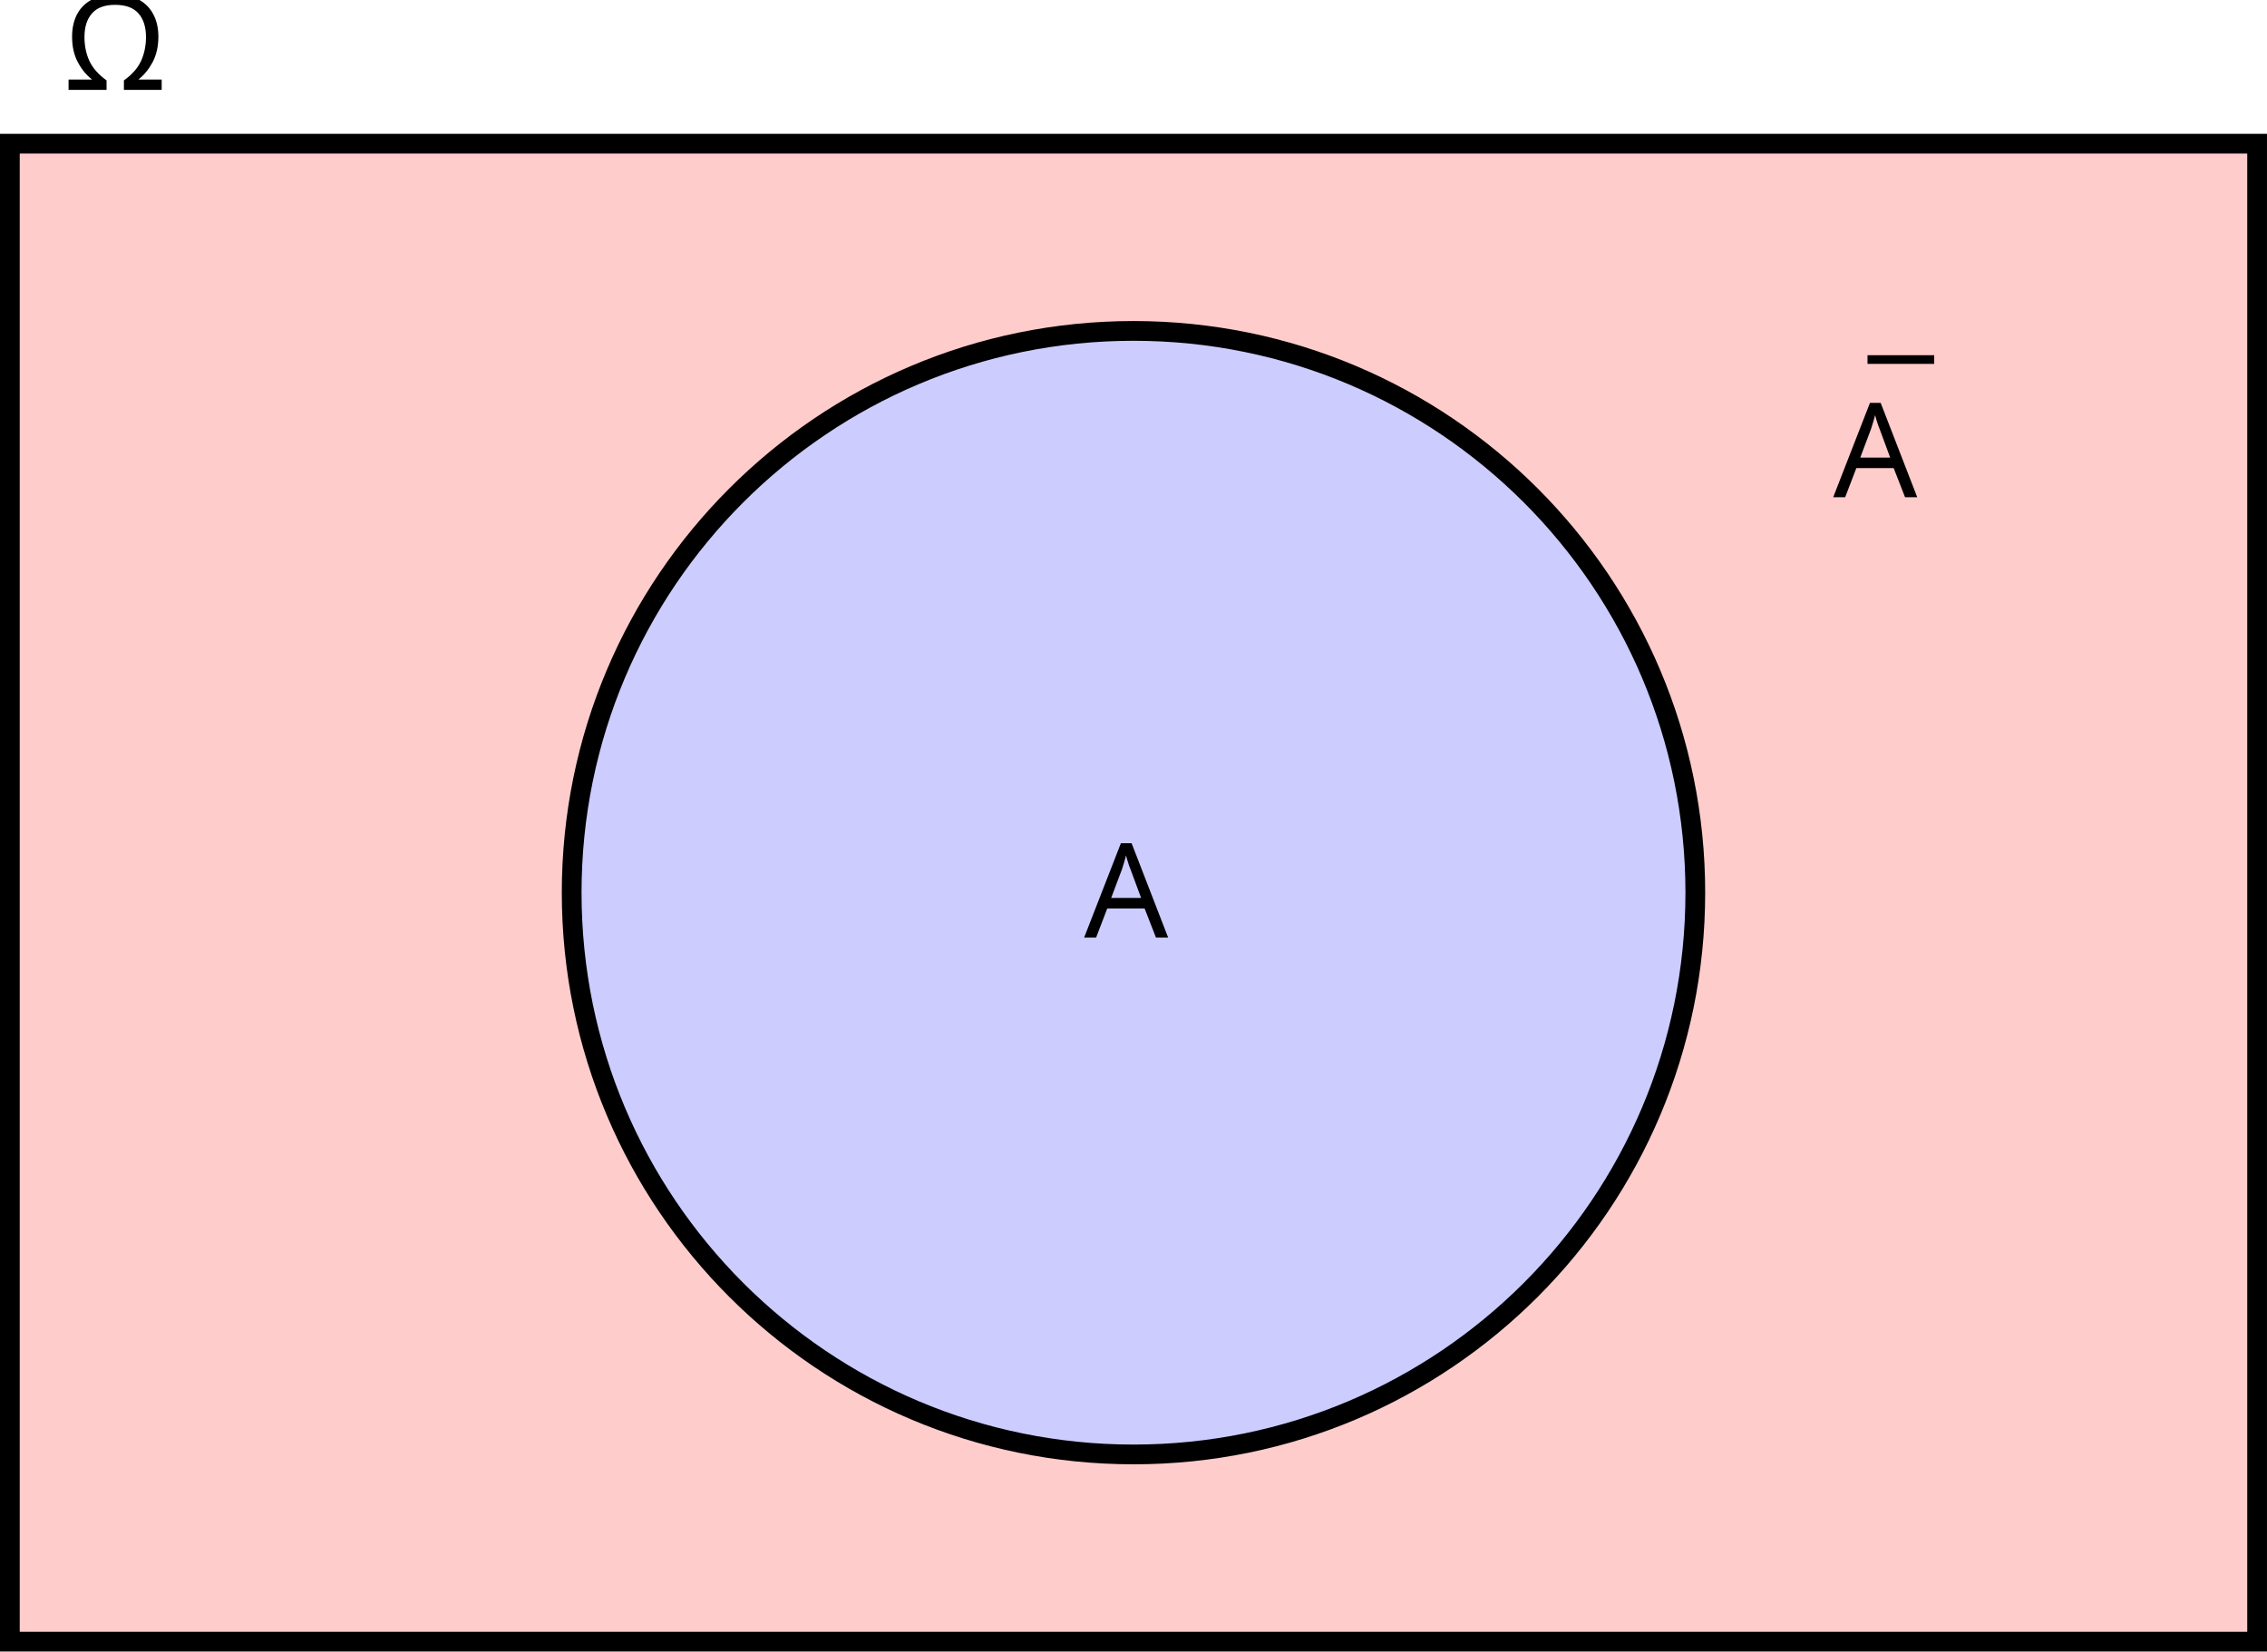
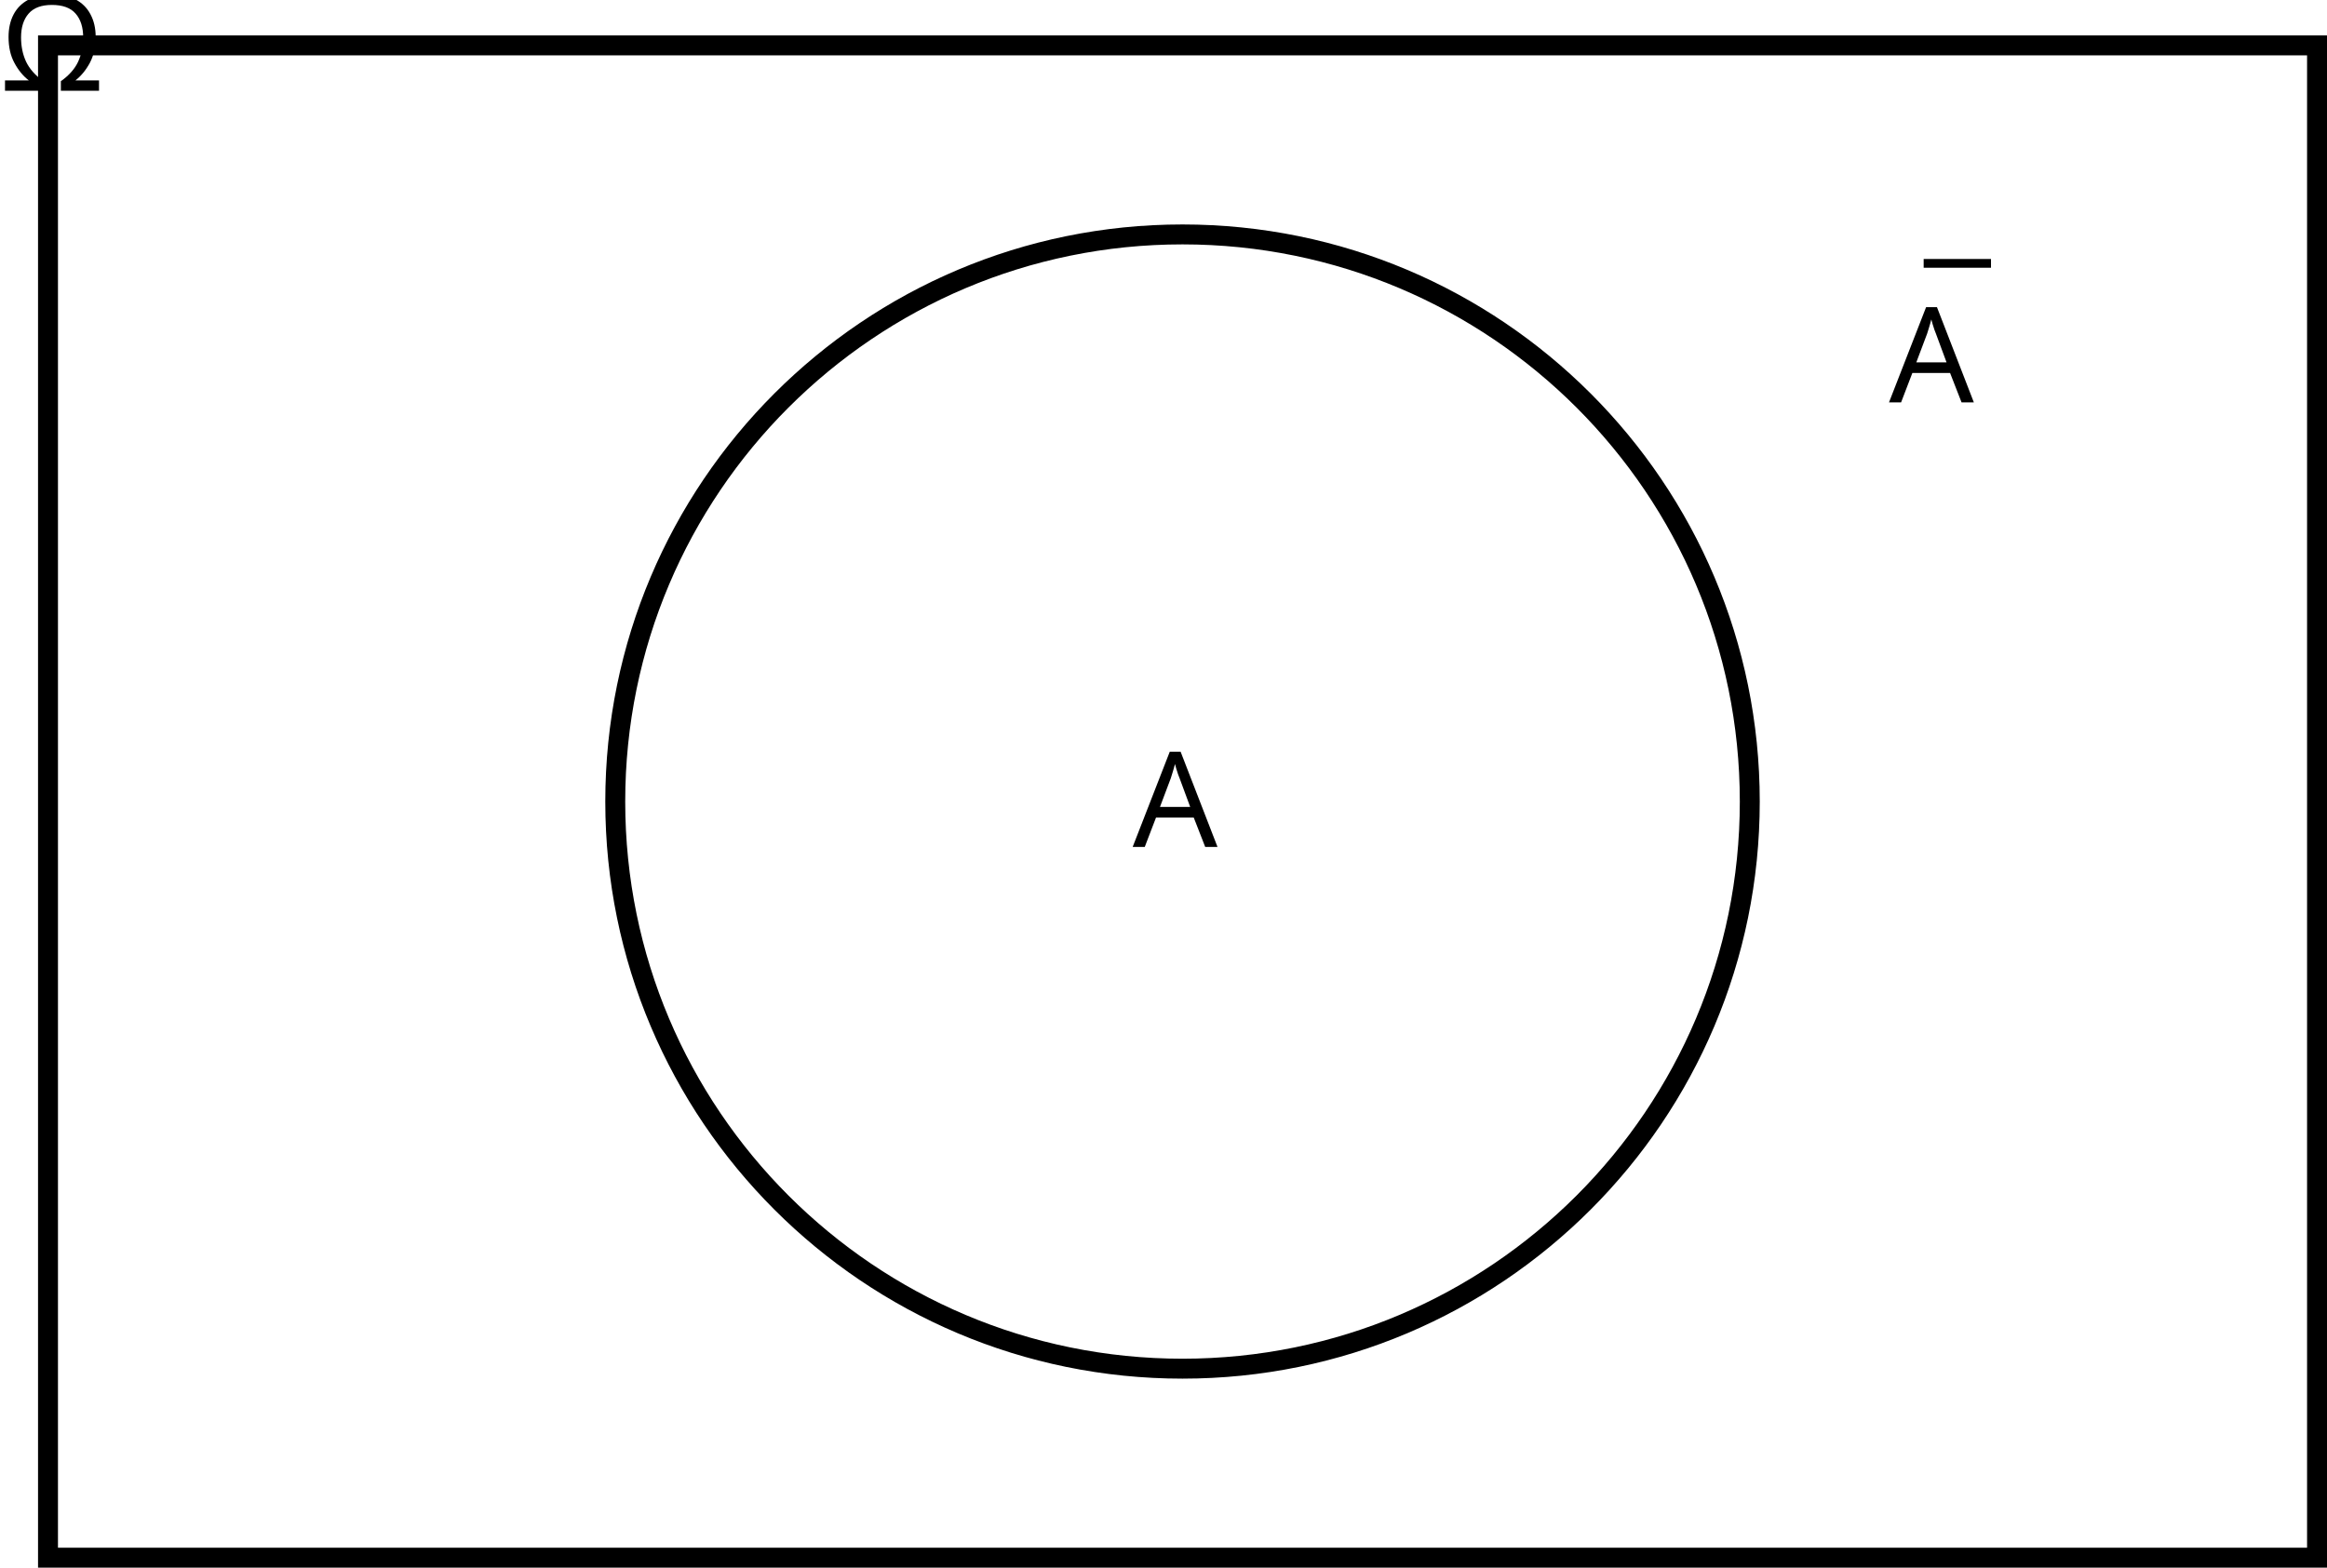
- <svg xmlns="http://www.w3.org/2000/svg" version="1.1" width="171.577pt" height="125.01pt" viewBox="-72.001 -68.681 171.577 125.01">
+ <svg xmlns="http://www.w3.org/2000/svg" version="1.1" width="174.427pt" height="117.537pt" viewBox="-68.68 -68.681 174.427 117.537">
  <defs>
    <font id="cmmi10" horiz-adv-x="0">
      <font-face font-family="cmmi10" units-per-em="1000" ascent="750" descent="250" />
      <glyph unicode="A" horiz-adv-x="750" vert-adv-y="750" glyph-name="A" d="M179 115C139 48 100 34 56 31C44 30 35 30 35 11C35 5 40 0 48 0C75 0 106 3 134 3C167 3 202 0 234 0C240 0 253 0 253 19C253 30 244 31 237 31C214 33 190 41 190 66C190 78 196 89 204 103L280 231H531C533 210 547 74 547 64C547 34 495 31 475 31C461 31 451 31 451 11C451 0 463 0 465 0C506 0 549 3 590 3C615 3 678 0 703 0C709 0 721 0 721 20C721 31 711 31 698 31C636 31 636 38 633 67L572 692C570 712 570 716 553 716C537 716 533 709 527 699L179 115ZM299 262L496 592L528 262H299Z" />
    </font>
    <font id="cmr10" horiz-adv-x="0">
      <font-face font-family="cmr10" units-per-em="1000" ascent="750" descent="250" />
      <glyph unicode="Ω" horiz-adv-x="722" vert-adv-y="722" glyph-name="Omega" d="M677 162H652C647 136 643 113 634 89C629 73 626 65 568 65H488C501 121 532 169 577 235C624 306 665 375 665 454C665 593 530 705 361 705C189 705 56 591 56 454C56 375 97 306 144 235C188 169 220 121 233 65H153C95 65 92 73 87 88C79 111 74 137 69 162H44L77 0H237C259 0 262 0 262 21C262 91 231 179 208 243C187 301 159 380 159 455C159 615 269 683 360 683C456 683 562 611 562 455C562 380 535 304 506 222C491 180 459 90 459 21C459 0 462 0 485 0H644L677 162Z" />
      <glyph unicode="¯" horiz-adv-x="500" vert-adv-y="500" glyph-name="macron" d="M430 559V590H69V559H430Z" />
    </font>
  </defs>
  <style type="text/css">
text.f0 {font-family:cmmi10;font-size:9.963px}
text.f1 {font-family:cmr10;font-size:9.963px}

</style>
  <g id="page1">
-     <path d="M-71.254 55.582V-57.804H98.828V55.582Z" fill="#fcc" />
-     <path d="M-71.254 55.582V-57.804H98.828V55.582Z" stroke="#000" fill="none" stroke-width="1.494" stroke-miterlimit="10" />
-     <text class="f1" x="-71.253" y="55.582" transform="matrix(1 0 0 1 4.0678 -117.455)">Ω</text>
-     <path d="M56.308-1.113C56.308-24.594 37.269-43.633 13.789-43.633C-9.695-43.633-28.734-24.594-28.734-1.113C-28.734 22.371-9.695 41.41 13.789 41.41C37.269 41.41 56.308 22.371 56.308-1.113Z" fill="#ccf" />
-     <path d="M56.308-1.113C56.308-24.594 37.269-43.633 13.789-43.633C-9.695-43.633-28.734-24.594-28.734-1.113C-28.734 22.371-9.695 41.41 13.789 41.41C37.269 41.41 56.308 22.371 56.308-1.113Z" stroke="#000" fill="none" stroke-width="1.494" stroke-miterlimit="10" />
-     <text class="f0" x="-71.253" y="55.582" transform="matrix(1 0 0 1 81.3044 -53.28967)">A</text>
-     <text class="f1" x="-68.624" y="53.063" transform="matrix(1 0 0 1 137.998 -86.6222)">¯</text>
-     <text class="f0" x="-71.253" y="55.582" transform="matrix(1 0 0 1 137.998 -86.6222)">A</text>
+     <path d="M-65.082 48.109V-65.278H105V48.109Z" stroke="#000" fill="none" stroke-width="1.494" />
+     <text class="f1" x="-65.082" y="48.11" transform="matrix(1 0 0 1 -3.5977 -109.9833)">Ω</text>
+     <path d="M62.48-8.582C62.48-32.066 43.441-51.105 19.957-51.105C-3.523-51.105-22.562-32.066-22.562-8.582C-22.562 14.898-3.523 33.938 19.957 33.938C43.441 33.938 62.48 14.898 62.48-8.582Z" stroke="#000" fill="none" stroke-width="1.494" stroke-miterlimit="10" />
+     <text class="f0" x="-65.082" y="48.11" transform="matrix(1 0 0 1 81.3044 -53.28967)">A</text>
+     <text class="f1" x="-62.453" y="45.592" transform="matrix(1 0 0 1 137.998 -86.6222)">¯</text>
+     <text class="f0" x="-65.082" y="48.11" transform="matrix(1 0 0 1 137.998 -86.6222)">A</text>
  </g>
</svg>
